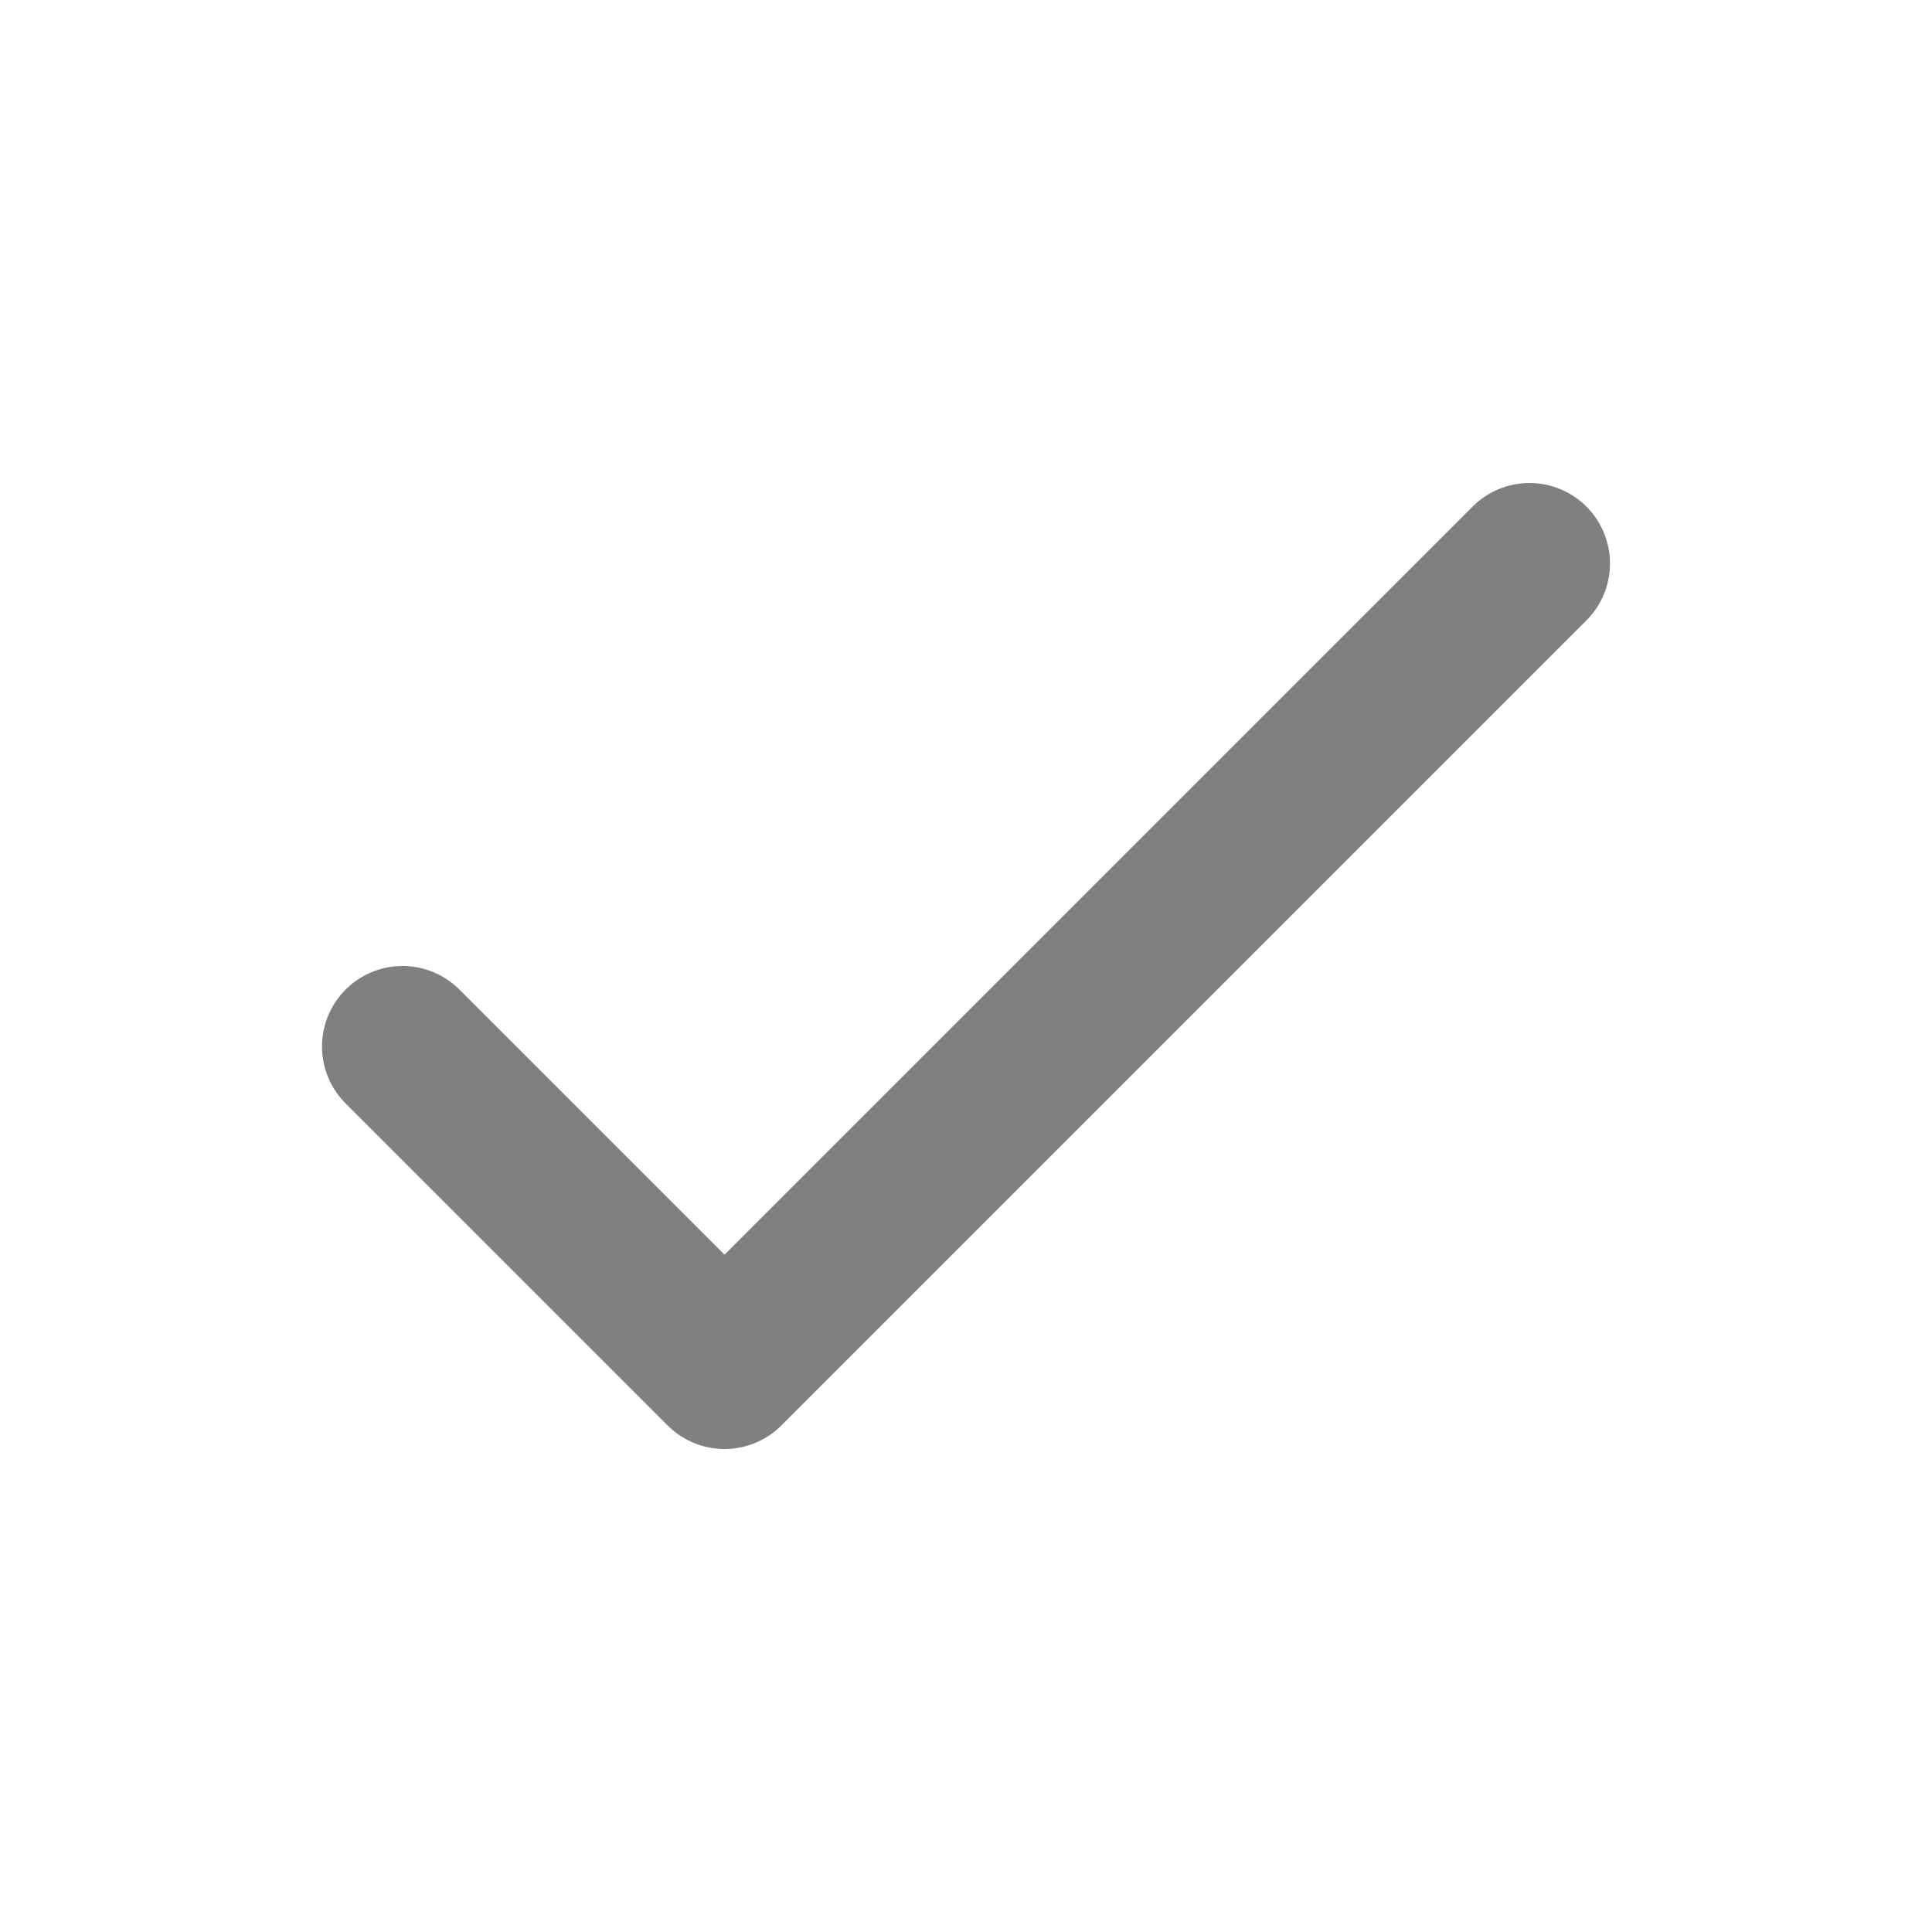
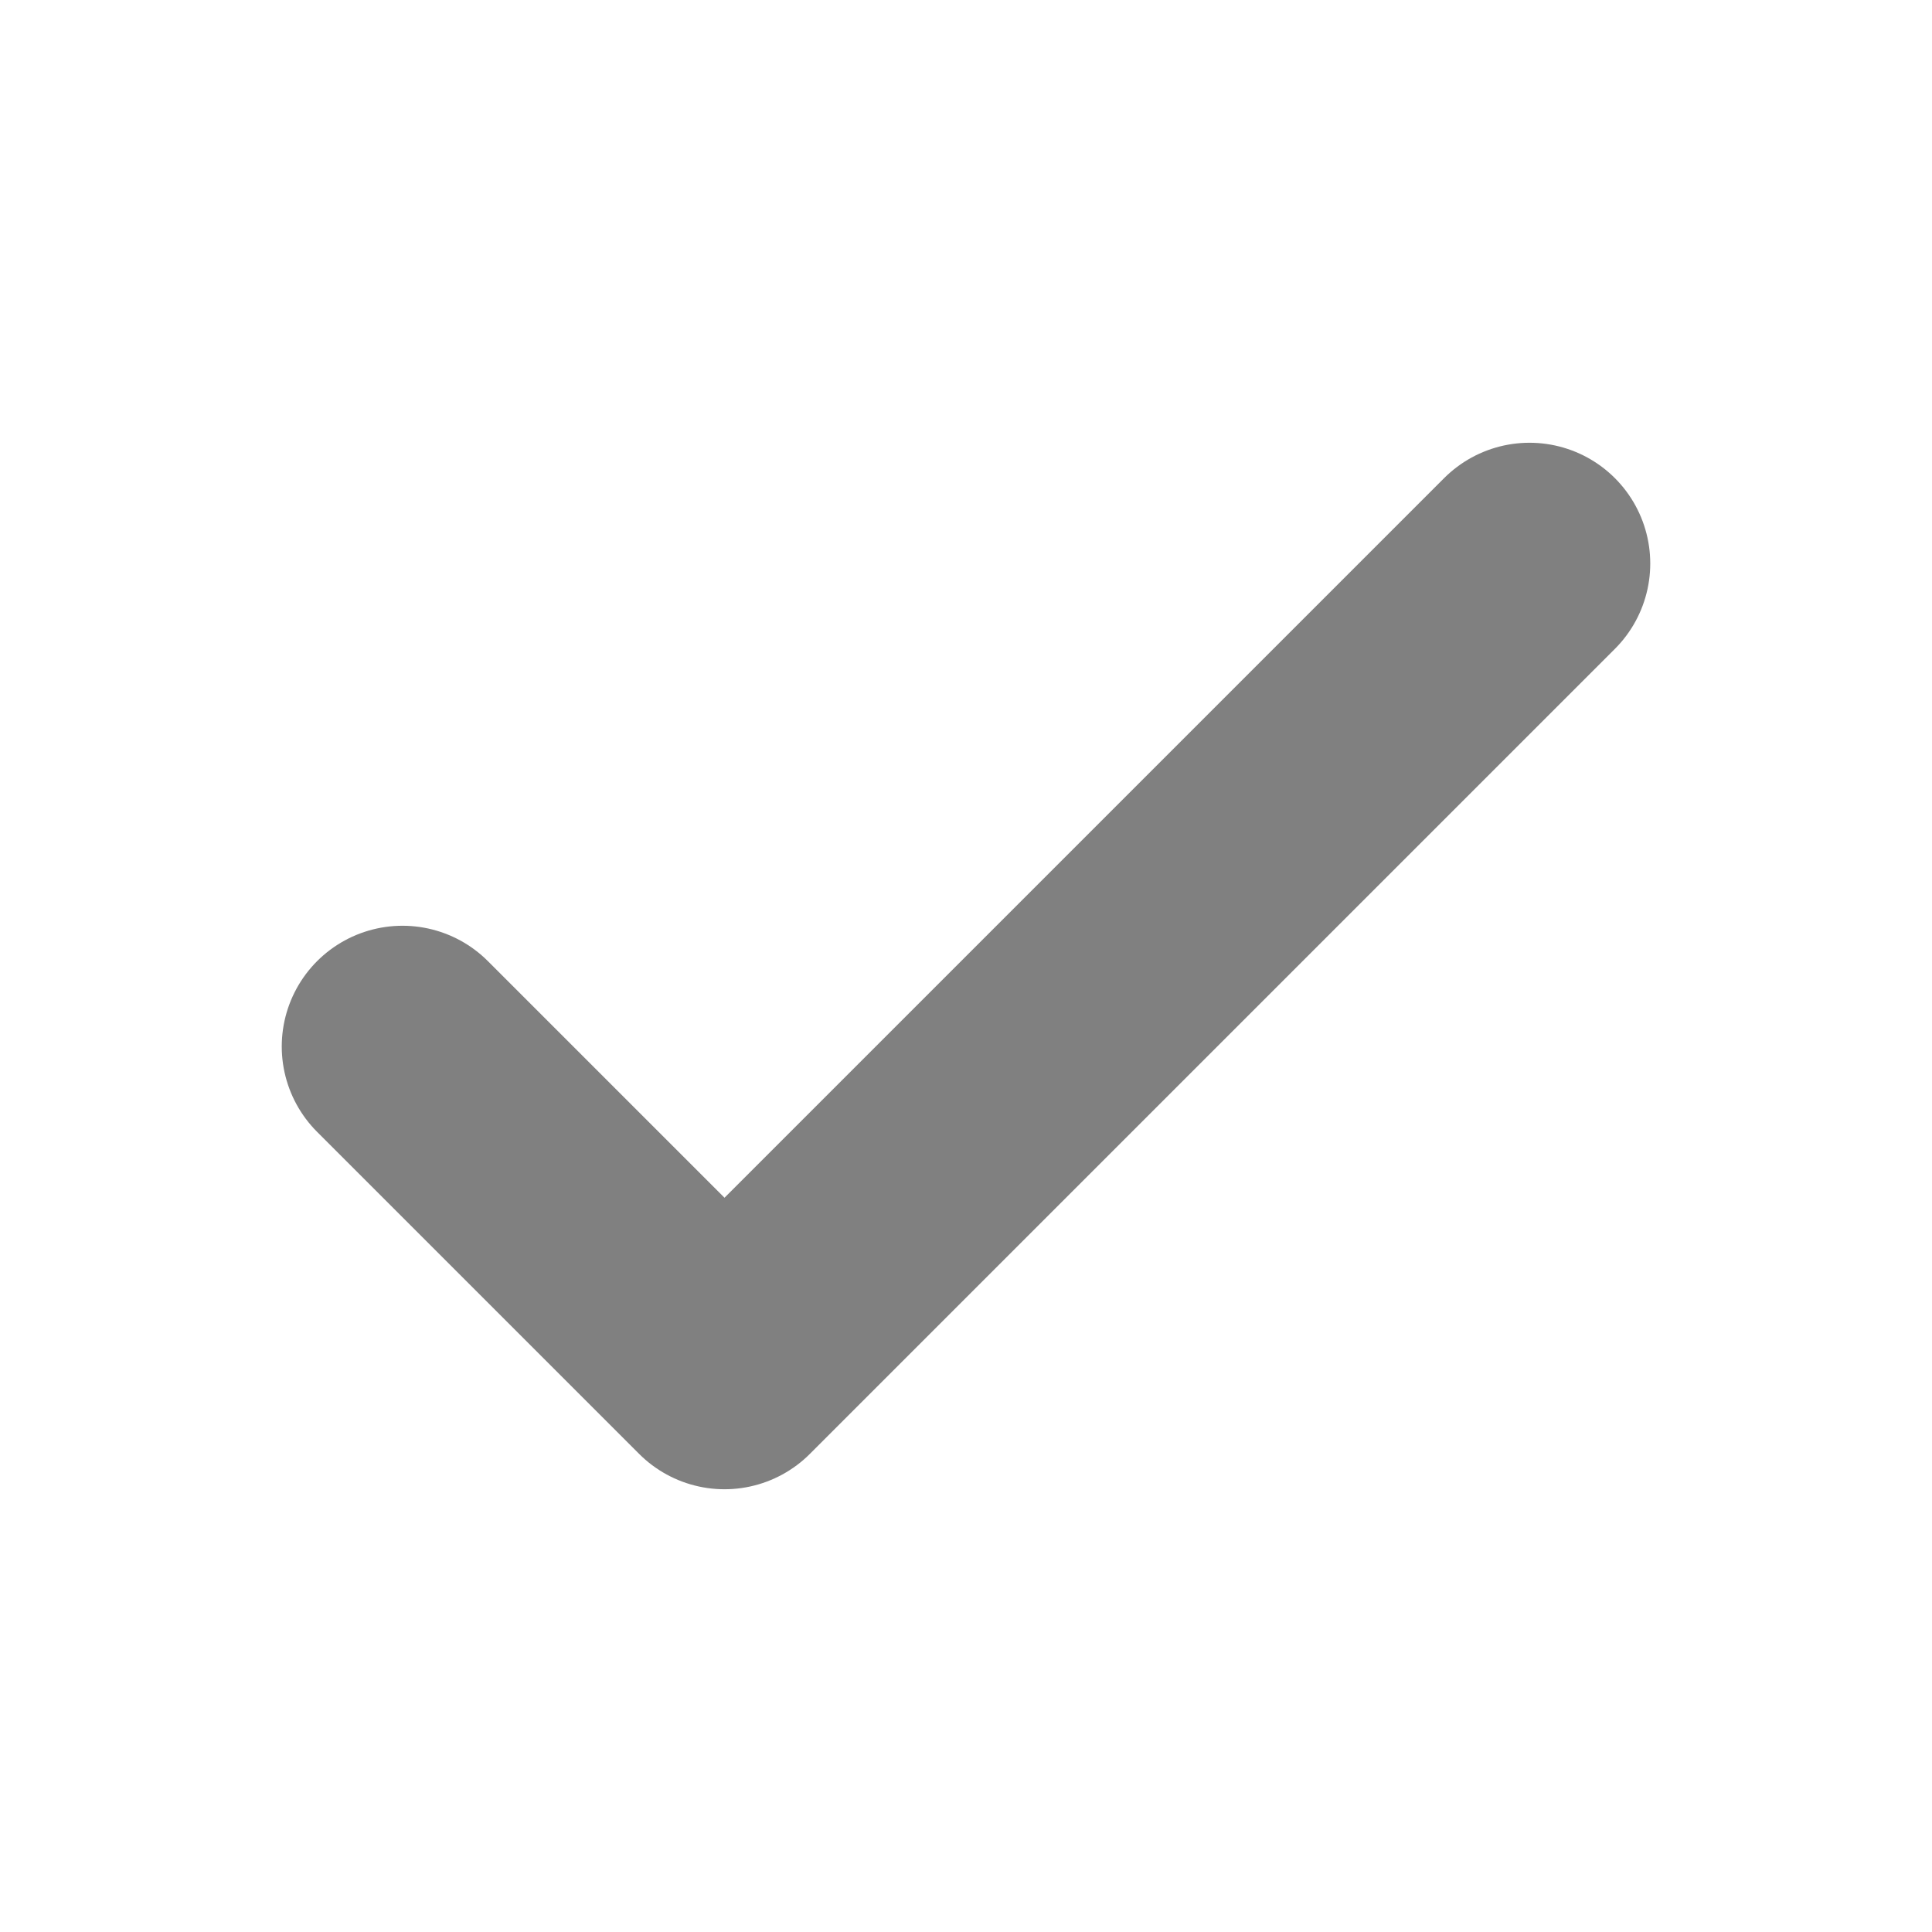
- <svg xmlns="http://www.w3.org/2000/svg" fill="none" viewBox="0 0 24 24" stroke="gray">
-   <path stroke-linecap="round" stroke-linejoin="round" stroke-width="2" d="M5 13l4 4L19 7" />
+ <svg xmlns="http://www.w3.org/2000/svg" fill="none" viewBox="0 0 24 24" stroke="grey">
+   <path stroke-linecap="round" stroke-linejoin="round" stroke-width="3" d="M5 13l4 4L19 7" />
</svg>
